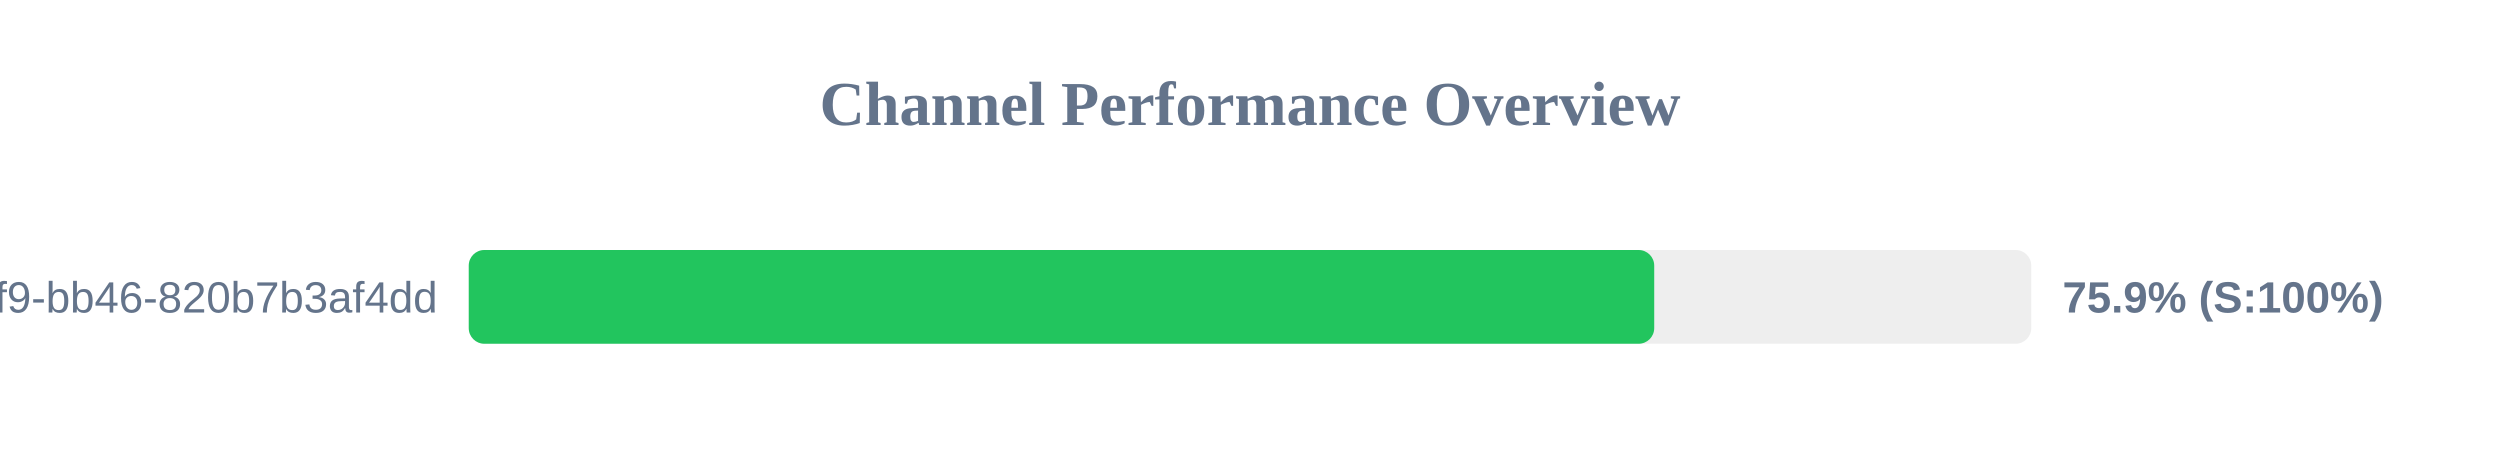
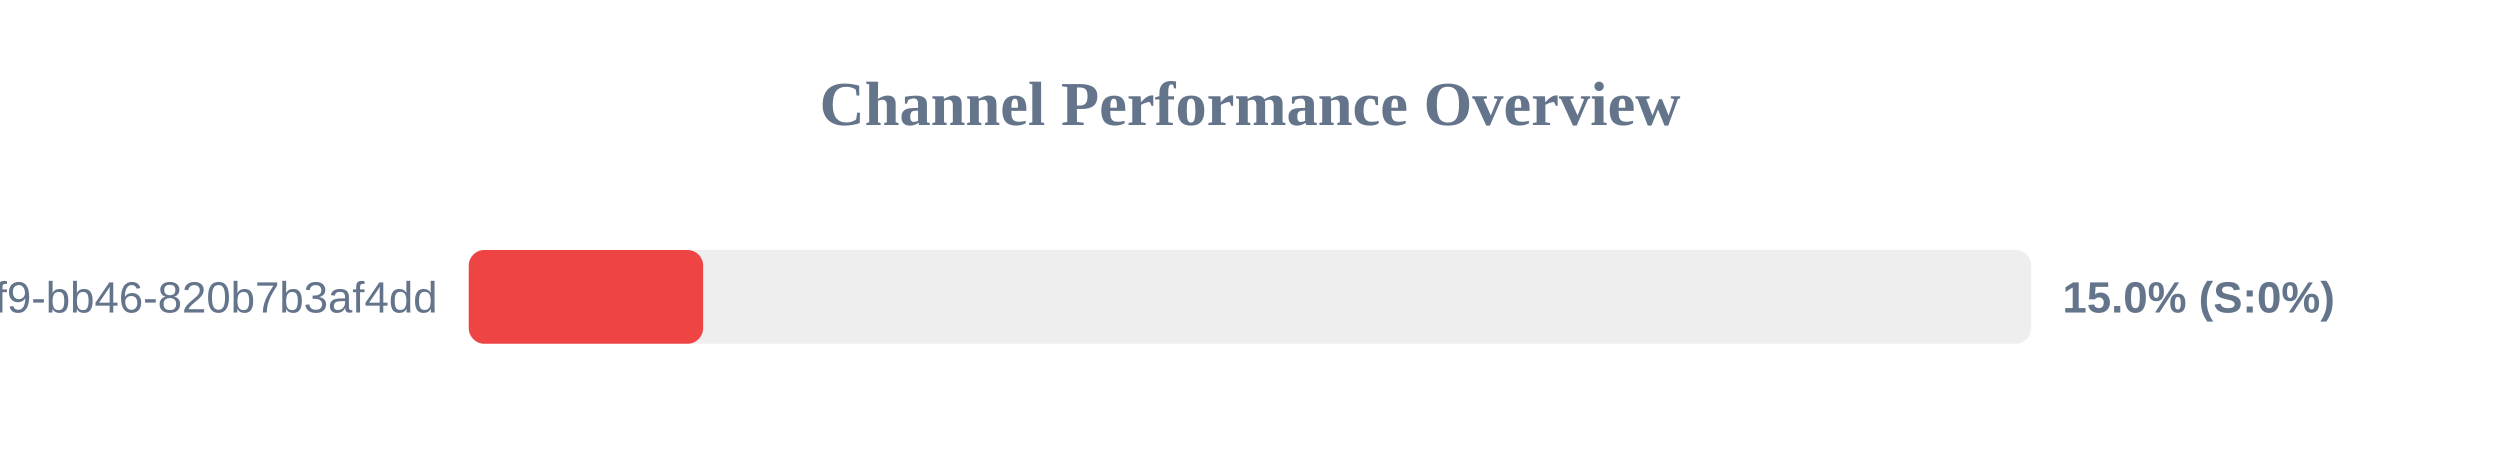
<svg xmlns="http://www.w3.org/2000/svg" width="800" height="150" version="1.1">
  <style>
        .row { font: 14px Arial; fill: #64748b; }
        .score { font: bold 14px Arial; fill: #64748b; }
    </style>
  <text x="400" y="40" text-anchor="middle" font-size="20px" font-weight="bold" fill="#64748b">Channel Performance Overview</text>
  <rect x="150" y="80" width="500" height="30" fill="#eee" rx="5" />
-   <rect x="150" y="80" width="379.35" height="30" fill="#22c55e" rx="5" />
+   <rect x="150" y="80" width="75.0" height="30" fill="#ef4444" rx="5" />
  <text x="140" y="100" text-anchor="end" class="row">?uuid=80b2ac81-ba69-41f9-bb46-820b7b3af4dd</text>
-   <text x="660" y="100" text-anchor="start" class="score">75.9% (S:100%)</text>
+   <text x="660" y="100" text-anchor="start" class="score">15.0% (S:0%)</text>
</svg>
